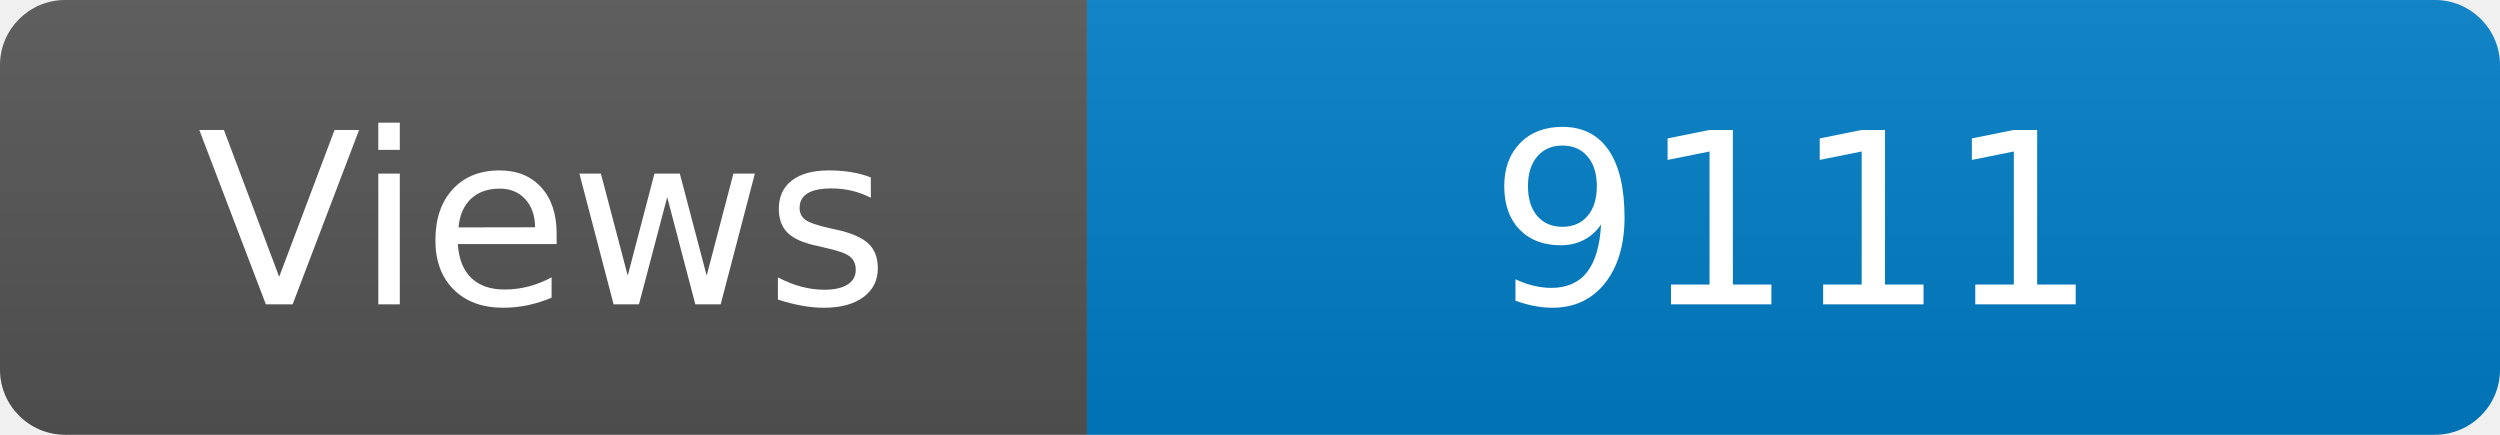
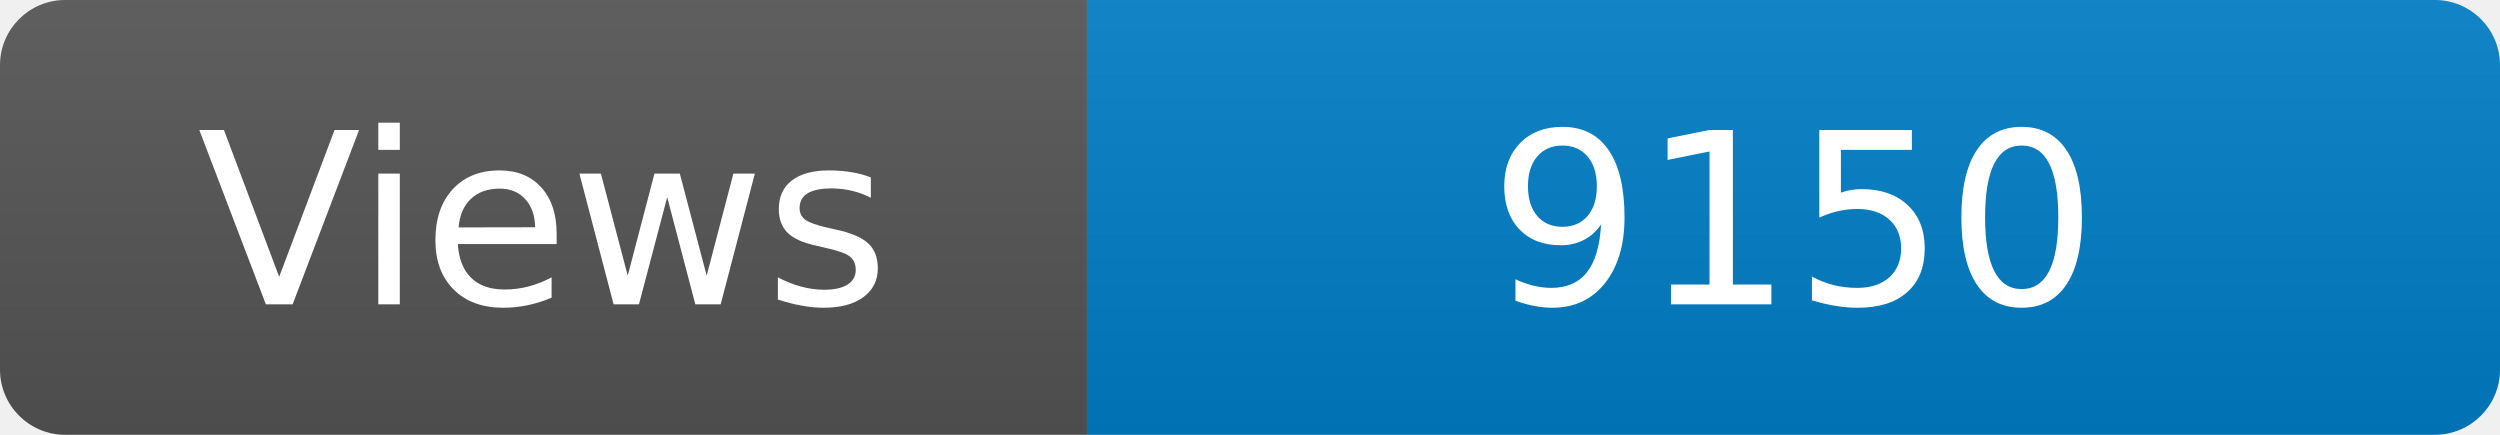
<svg xmlns="http://www.w3.org/2000/svg" width="115" height="20" role="img" aria-label="Maintained?: yes">
  <linearGradient id="s" x2="0" y2="100%">
    <stop offset="0" stop-color="#bbb" stop-opacity=".1" />
    <stop offset="1" stop-opacity=".1" />
  </linearGradient>
  <clipPath id="r">
    <rect width="115" height="20" rx="3" fill="#fff" />
  </clipPath>
  <g clip-path="url(#r)">
    <rect width="50" height="20" fill="#555" />
    <rect x="50" width="160" height="20" fill="#007ec6" />
    <rect width="115" height="20" fill="url(#s)" />
  </g>
  <g fill="#fff" text-anchor="middle" font-family="Verdana,Geneva,DejaVu Sans,sans-serif" font-size="110">
    <text x="250" y="140" transform="scale(.1)" fill="#fff">Views</text>
-     <text x="825" y="140" transform="scale(.1)" fill="#fff">9111</text>
+     <text x="825" y="140" transform="scale(.1)" fill="#fff">9150</text>
  </g>
</svg>
